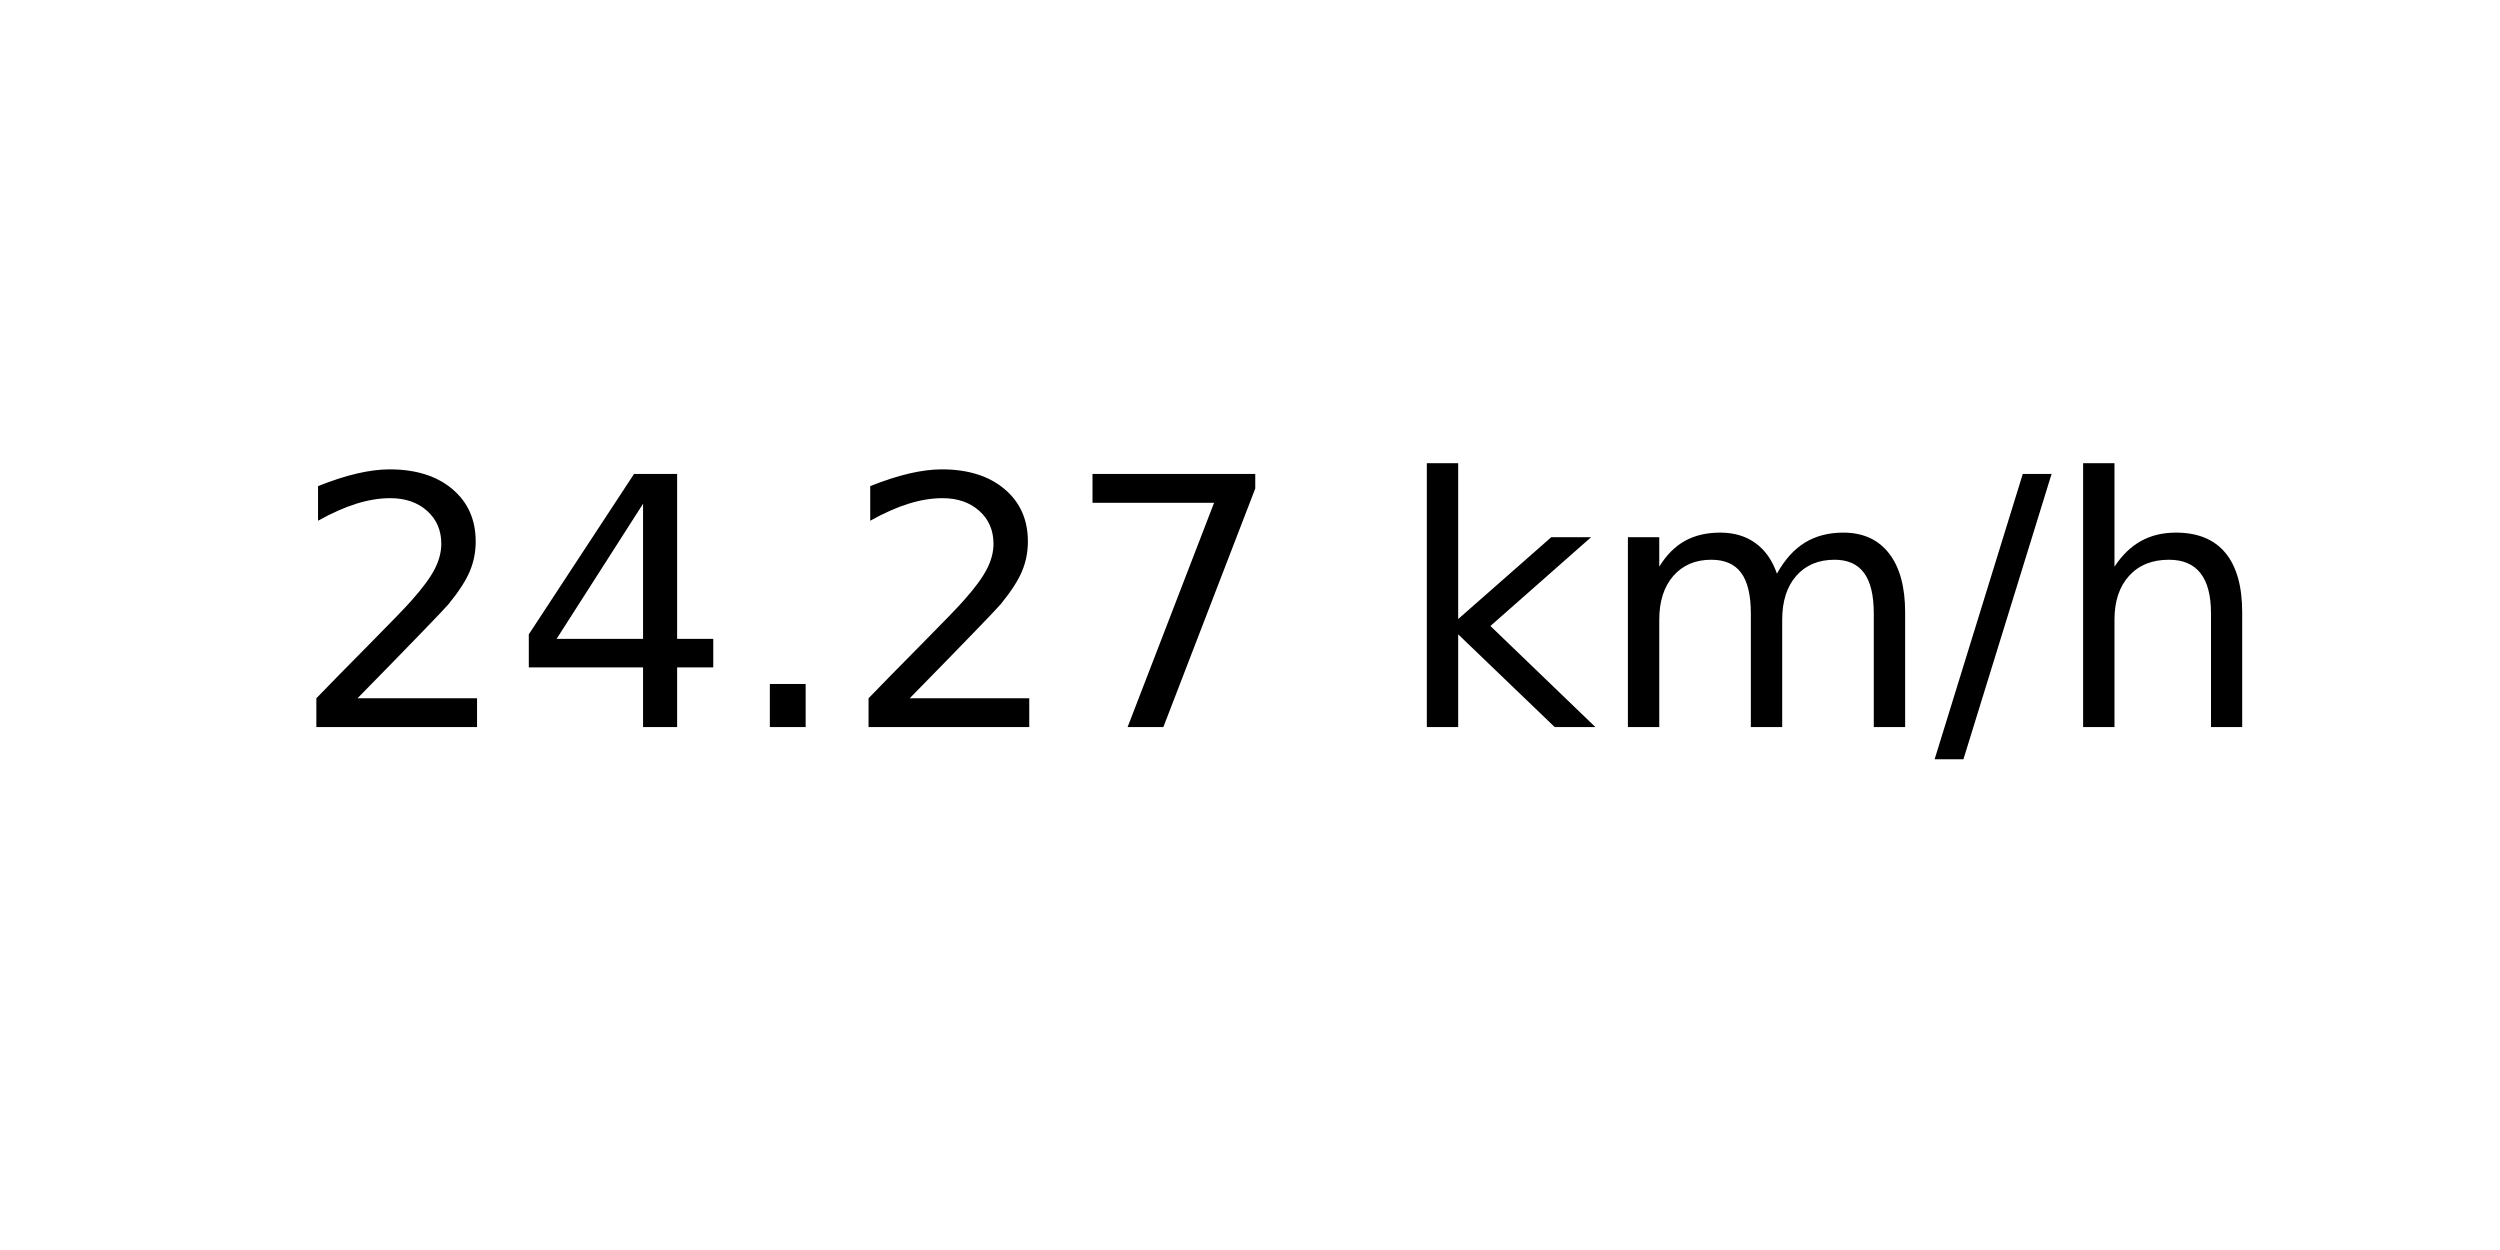
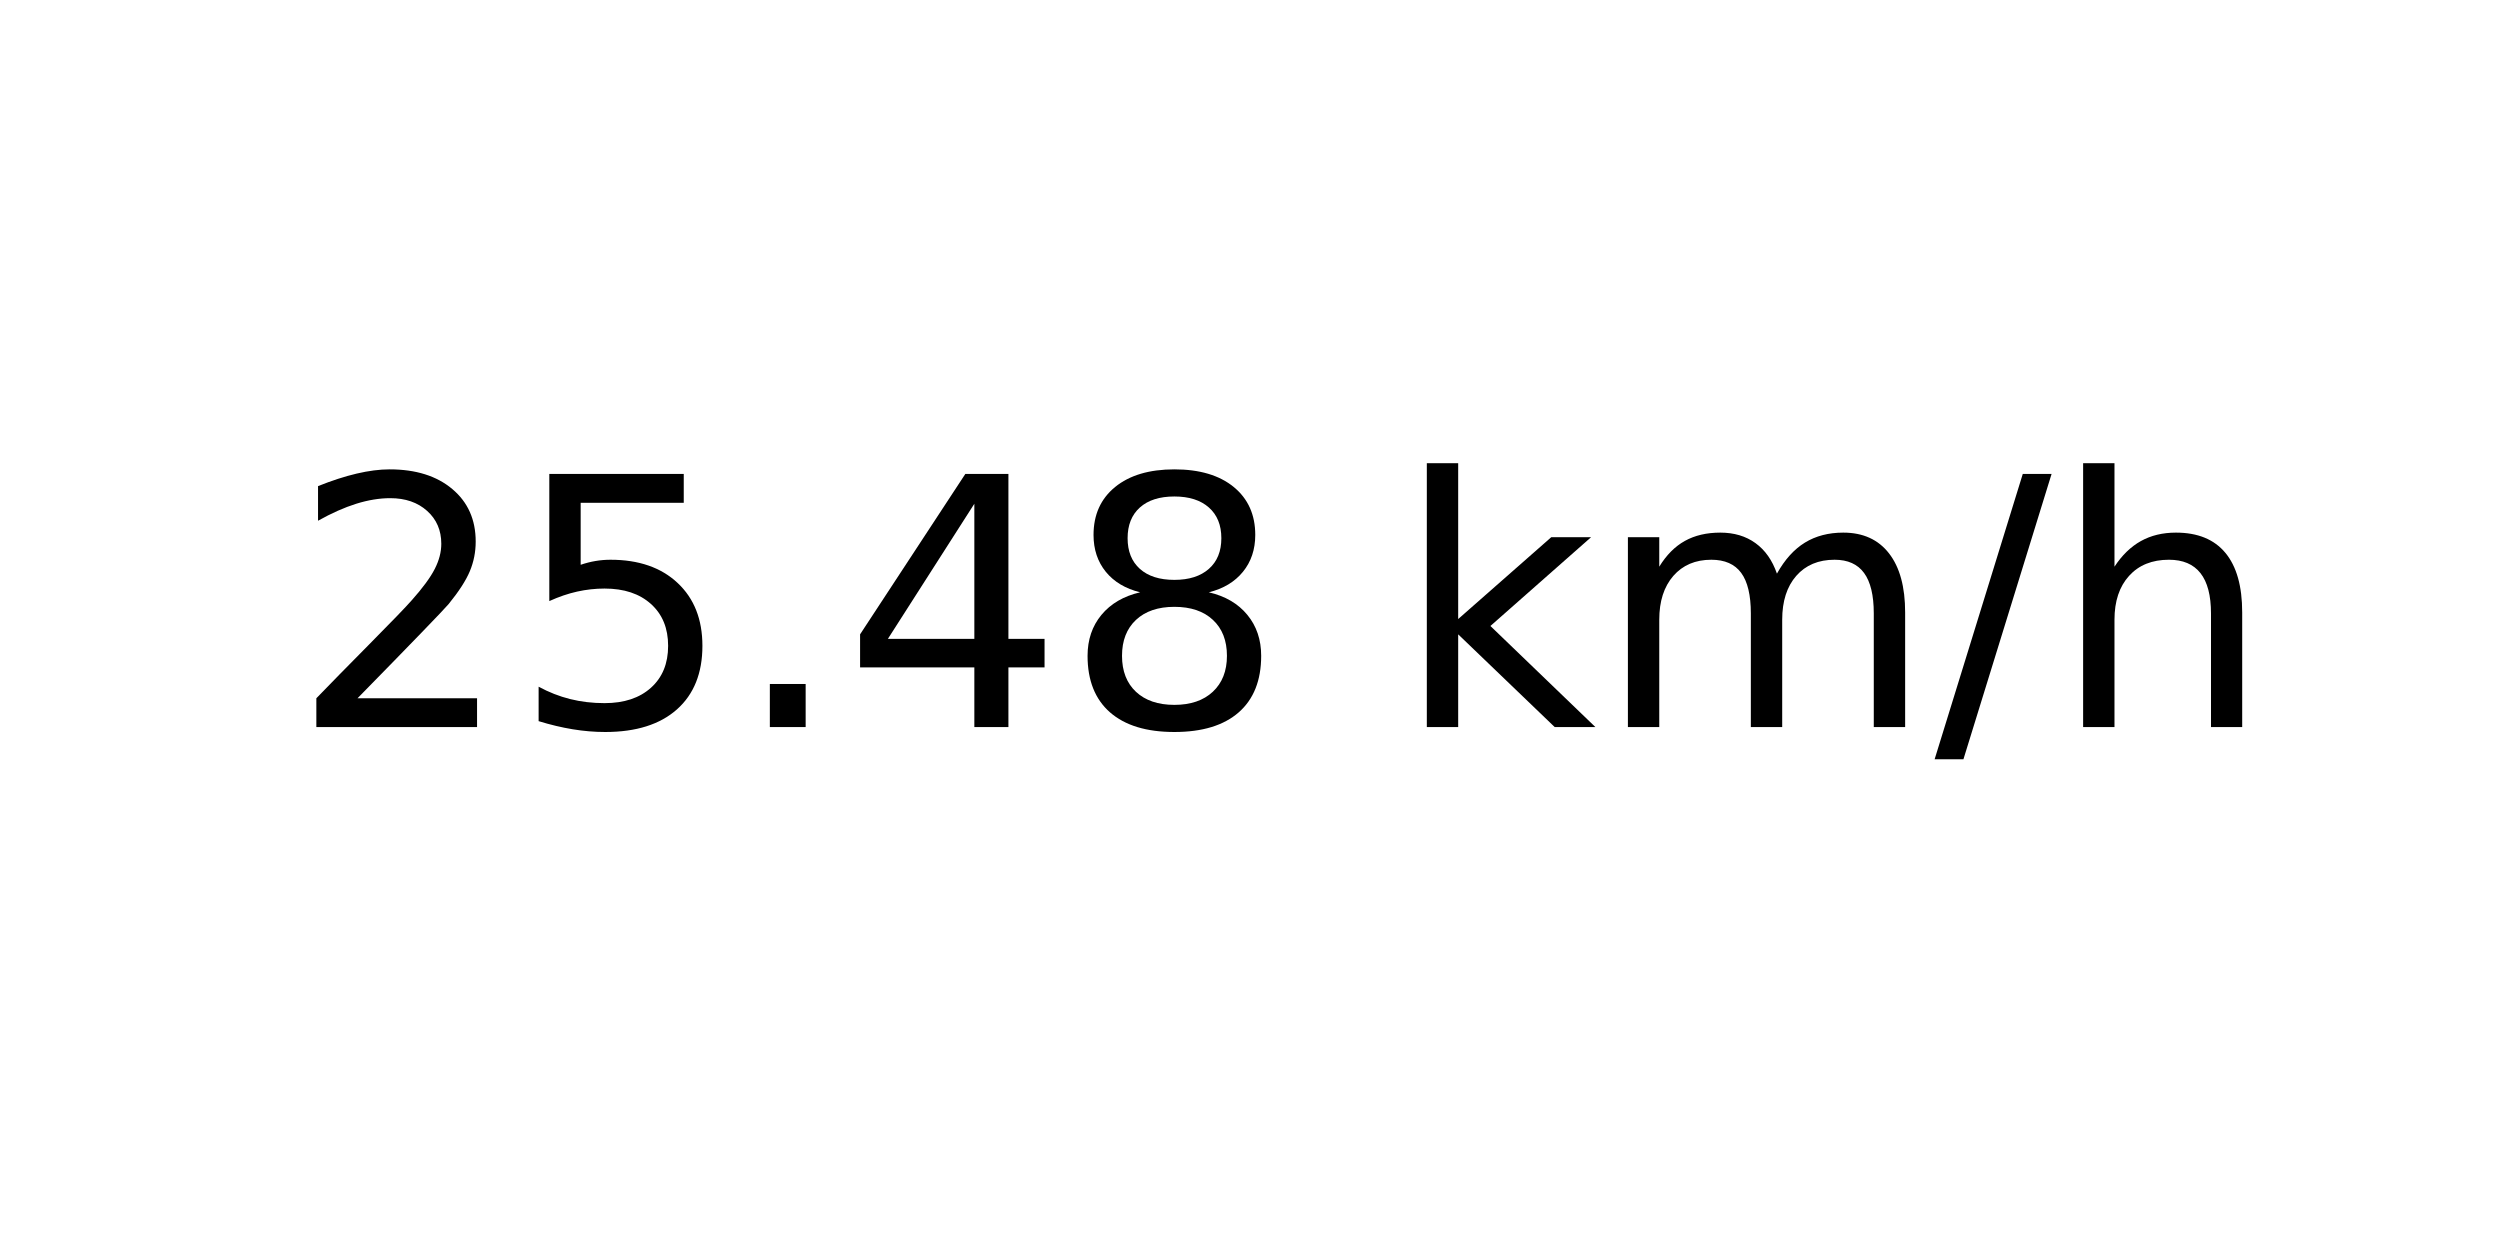
<svg xmlns="http://www.w3.org/2000/svg" xmlns:xlink="http://www.w3.org/1999/xlink" width="72pt" height="36pt" viewBox="0 0 72 36" version="1.1">
  <defs>
    <style type="text/css">*{stroke-linejoin: round; stroke-linecap: butt}</style>
  </defs>
  <g id="figure_1">
    <g id="axes_1">
      <g id="text_1">
        <g transform="translate(8.378125 20.93937) scale(0.1 -0.1)">
          <defs>
            <path id="DejaVuSans-32" d="M 1228 531  L 3431 531  L 3431 0  L 469 0  L 469 531  Q 828 903 1448 1529  Q 2069 2156 2228 2338  Q 2531 2678 2651 2914  Q 2772 3150 2772 3378  Q 2772 3750 2511 3984  Q 2250 4219 1831 4219  Q 1534 4219 1204 4116  Q 875 4013 500 3803  L 500 4441  Q 881 4594 1212 4672  Q 1544 4750 1819 4750  Q 2544 4750 2975 4387  Q 3406 4025 3406 3419  Q 3406 3131 3298 2873  Q 3191 2616 2906 2266  Q 2828 2175 2409 1742  Q 1991 1309 1228 531  z " transform="scale(0.015625)" />
+             <path id="DejaVuSans-35" d="M 691 4666  L 3169 4666  L 3169 4134  L 1269 4134  L 1269 2991  Q 1406 3038 1543 3061  Q 1681 3084 1819 3084  Q 2600 3084 3056 2656  Q 3513 2228 3513 1497  Q 3513 744 3044 326  Q 2575 -91 1722 -91  Q 1428 -91 1123 -41  Q 819 9 494 109  L 494 744  Q 775 591 1075 516  Q 1375 441 1709 441  Q 2250 441 2565 725  Q 2881 1009 2881 1497  Q 2881 1984 2565 2268  Q 2250 2553 1709 2553  Q 1456 2553 1204 2497  Q 953 2441 691 2322  L 691 4666  z " transform="scale(0.015625)" />
+             <path id="DejaVuSans-2e" d="M 684 794  L 1344 794  L 1344 0  L 684 0  L 684 794  z " transform="scale(0.015625)" />
            <path id="DejaVuSans-34" d="M 2419 4116  L 825 1625  L 2419 1625  L 2419 4116  z M 2253 4666  L 3047 4666  L 3047 1625  L 3713 1625  L 3713 1100  L 3047 1100  L 3047 0  L 2419 0  L 2419 1100  L 313 1100  L 313 1709  L 2253 4666  z " transform="scale(0.015625)" />
-             <path id="DejaVuSans-2e" d="M 684 794  L 1344 794  L 1344 0  L 684 0  L 684 794  z " transform="scale(0.015625)" />
-             <path id="DejaVuSans-37" d="M 525 4666  L 3525 4666  L 3525 4397  L 1831 0  L 1172 0  L 2766 4134  L 525 4134  L 525 4666  z " transform="scale(0.015625)" />
+             <path id="DejaVuSans-38" d="M 2034 2216  Q 1584 2216 1326 1975  Q 1069 1734 1069 1313  Q 1069 891 1326 650  Q 1584 409 2034 409  Q 2484 409 2743 651  Q 3003 894 3003 1313  Q 3003 1734 2745 1975  Q 2488 2216 2034 2216  z M 1403 2484  Q 997 2584 770 2862  Q 544 3141 544 3541  Q 544 4100 942 4425  Q 1341 4750 2034 4750  Q 2731 4750 3128 4425  Q 3525 4100 3525 3541  Q 3525 3141 3298 2862  Q 3072 2584 2669 2484  Q 3125 2378 3379 2068  Q 3634 1759 3634 1313  Q 3634 634 3220 271  Q 2806 -91 2034 -91  Q 1263 -91 848 271  Q 434 634 434 1313  Q 434 1759 690 2068  Q 947 2378 1403 2484  z M 1172 3481  Q 1172 3119 1398 2916  Q 1625 2713 2034 2713  Q 2441 2713 2670 2916  Q 2900 3119 2900 3481  Q 2900 3844 2670 4047  Q 2441 4250 2034 4250  Q 1625 4250 1398 4047  Q 1172 3844 1172 3481  z " transform="scale(0.015625)" />
            <path id="DejaVuSans-20" transform="scale(0.015625)" />
            <path id="DejaVuSans-6b" d="M 581 4863  L 1159 4863  L 1159 1991  L 2875 3500  L 3609 3500  L 1753 1863  L 3688 0  L 2938 0  L 1159 1709  L 1159 0  L 581 0  L 581 4863  z " transform="scale(0.015625)" />
            <path id="DejaVuSans-6d" d="M 3328 2828  Q 3544 3216 3844 3400  Q 4144 3584 4550 3584  Q 5097 3584 5394 3201  Q 5691 2819 5691 2113  L 5691 0  L 5113 0  L 5113 2094  Q 5113 2597 4934 2840  Q 4756 3084 4391 3084  Q 3944 3084 3684 2787  Q 3425 2491 3425 1978  L 3425 0  L 2847 0  L 2847 2094  Q 2847 2600 2669 2842  Q 2491 3084 2119 3084  Q 1678 3084 1418 2786  Q 1159 2488 1159 1978  L 1159 0  L 581 0  L 581 3500  L 1159 3500  L 1159 2956  Q 1356 3278 1631 3431  Q 1906 3584 2284 3584  Q 2666 3584 2933 3390  Q 3200 3197 3328 2828  z " transform="scale(0.015625)" />
            <path id="DejaVuSans-2f" d="M 1625 4666  L 2156 4666  L 531 -594  L 0 -594  L 1625 4666  z " transform="scale(0.015625)" />
            <path id="DejaVuSans-68" d="M 3513 2113  L 3513 0  L 2938 0  L 2938 2094  Q 2938 2591 2744 2837  Q 2550 3084 2163 3084  Q 1697 3084 1428 2787  Q 1159 2491 1159 1978  L 1159 0  L 581 0  L 581 4863  L 1159 4863  L 1159 2956  Q 1366 3272 1645 3428  Q 1925 3584 2291 3584  Q 2894 3584 3203 3211  Q 3513 2838 3513 2113  z " transform="scale(0.015625)" />
          </defs>
          <use xlink:href="#DejaVuSans-32" />
-           <use xlink:href="#DejaVuSans-34" x="63.623" />
+           <use xlink:href="#DejaVuSans-35" x="63.623" />
          <use xlink:href="#DejaVuSans-2e" x="127.246" />
-           <use xlink:href="#DejaVuSans-32" x="159.033" />
-           <use xlink:href="#DejaVuSans-37" x="222.656" />
+           <use xlink:href="#DejaVuSans-34" x="159.033" />
+           <use xlink:href="#DejaVuSans-38" x="222.656" />
          <use xlink:href="#DejaVuSans-20" x="286.279" />
          <use xlink:href="#DejaVuSans-6b" x="318.066" />
          <use xlink:href="#DejaVuSans-6d" x="375.977" />
          <use xlink:href="#DejaVuSans-2f" x="473.389" />
          <use xlink:href="#DejaVuSans-68" x="507.08" />
        </g>
      </g>
    </g>
  </g>
</svg>
